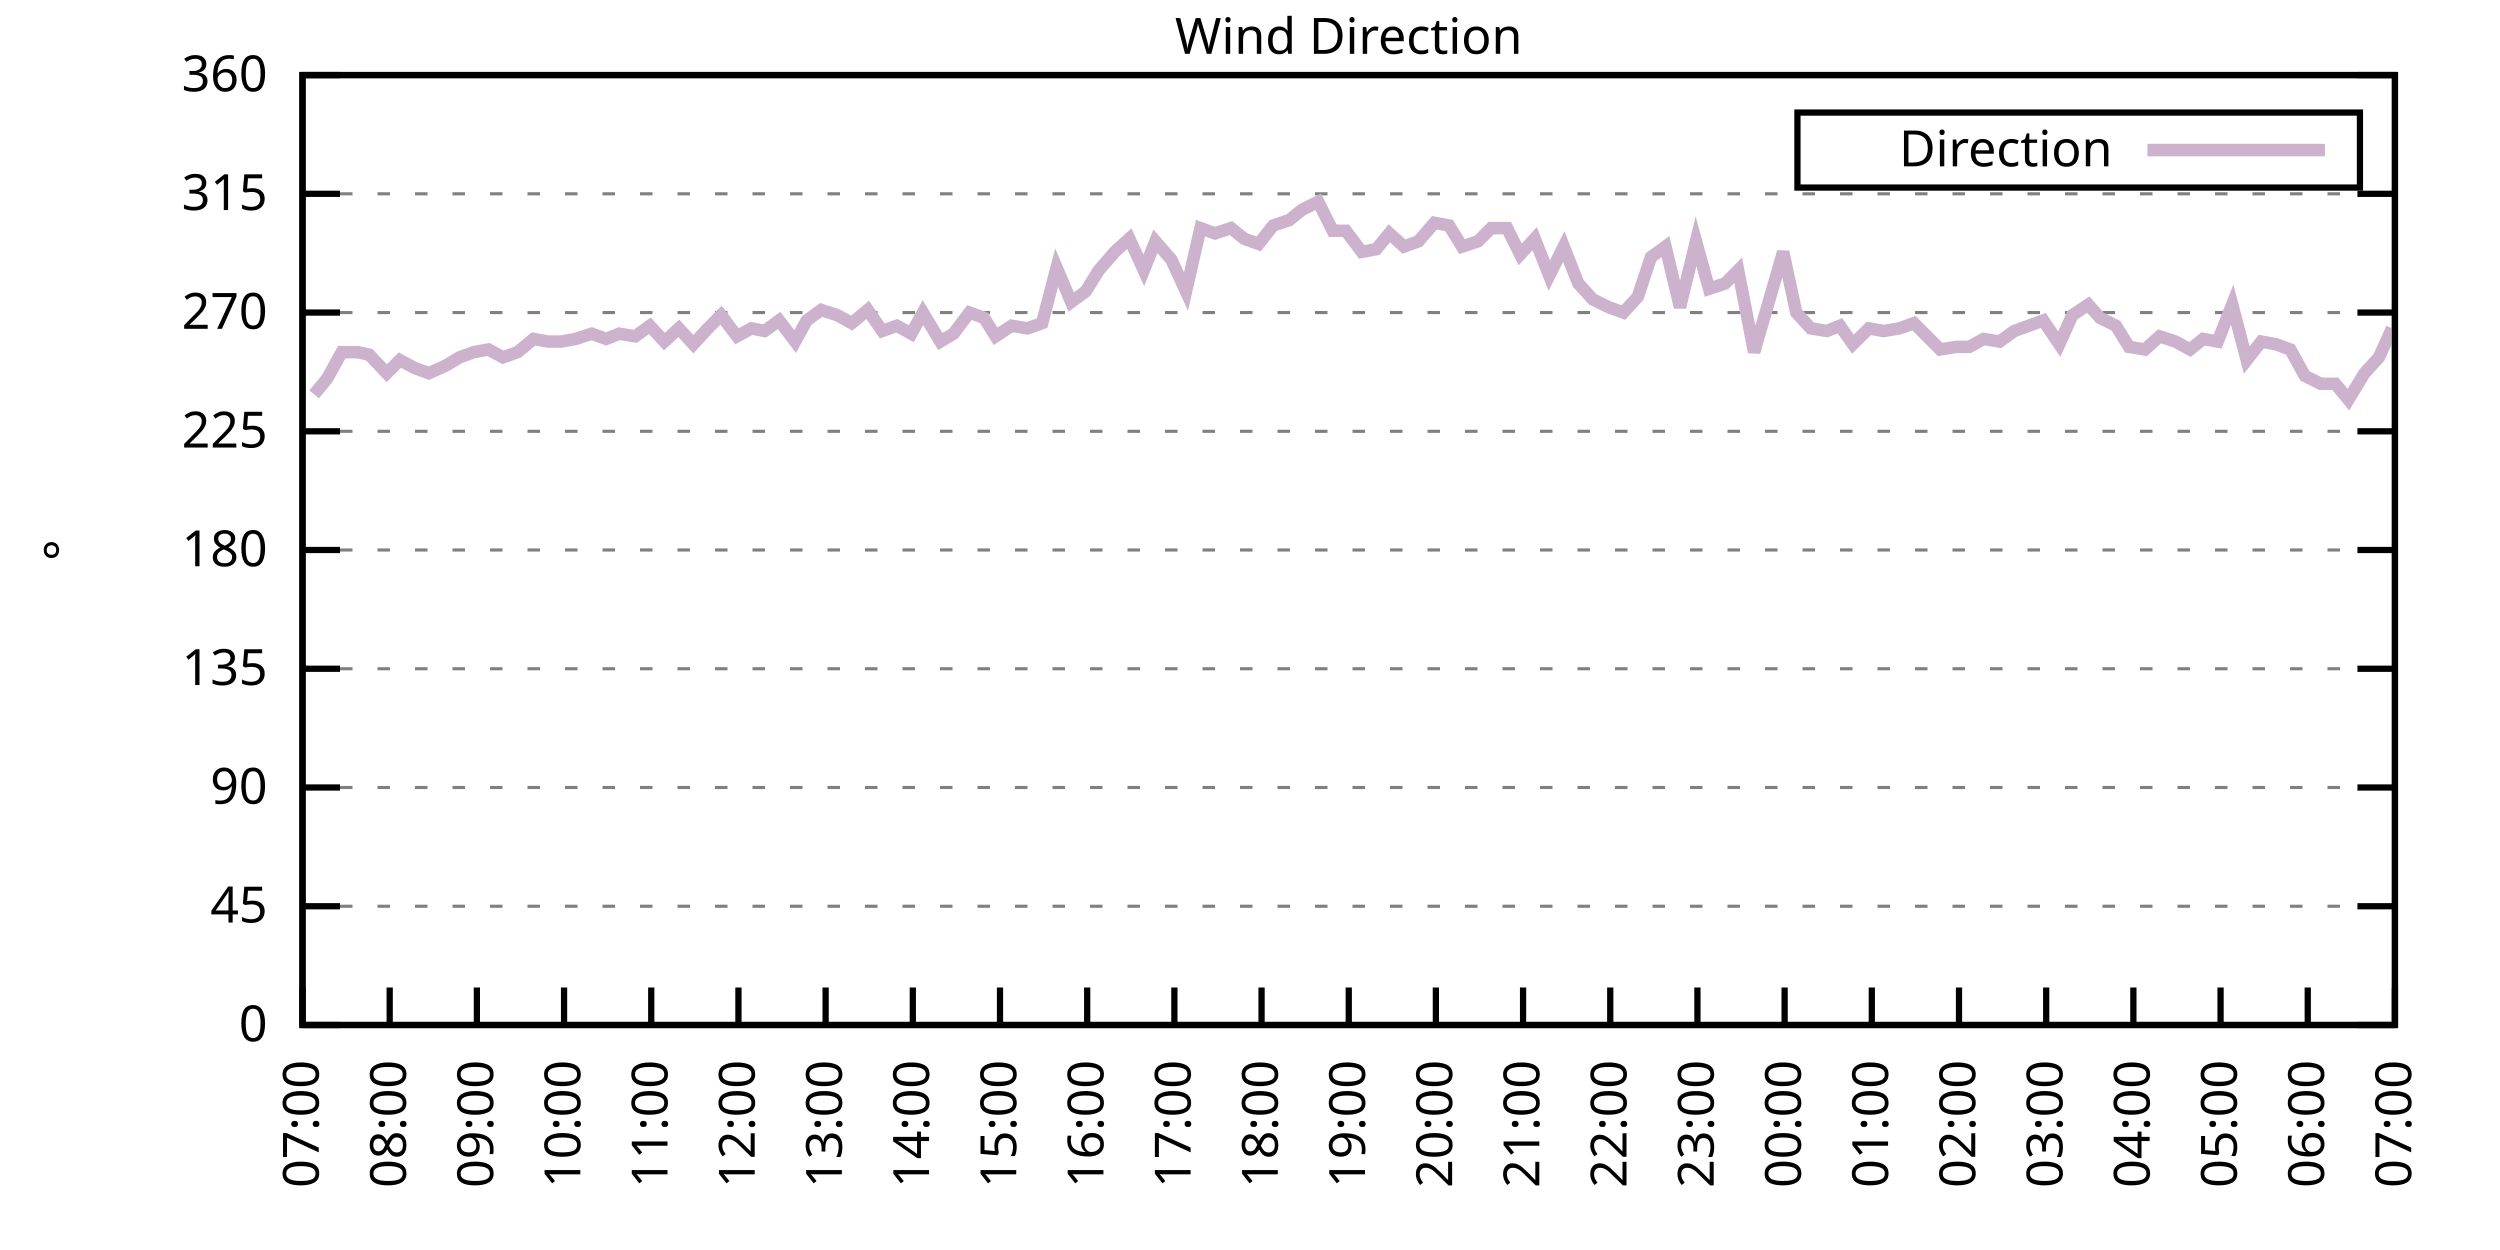
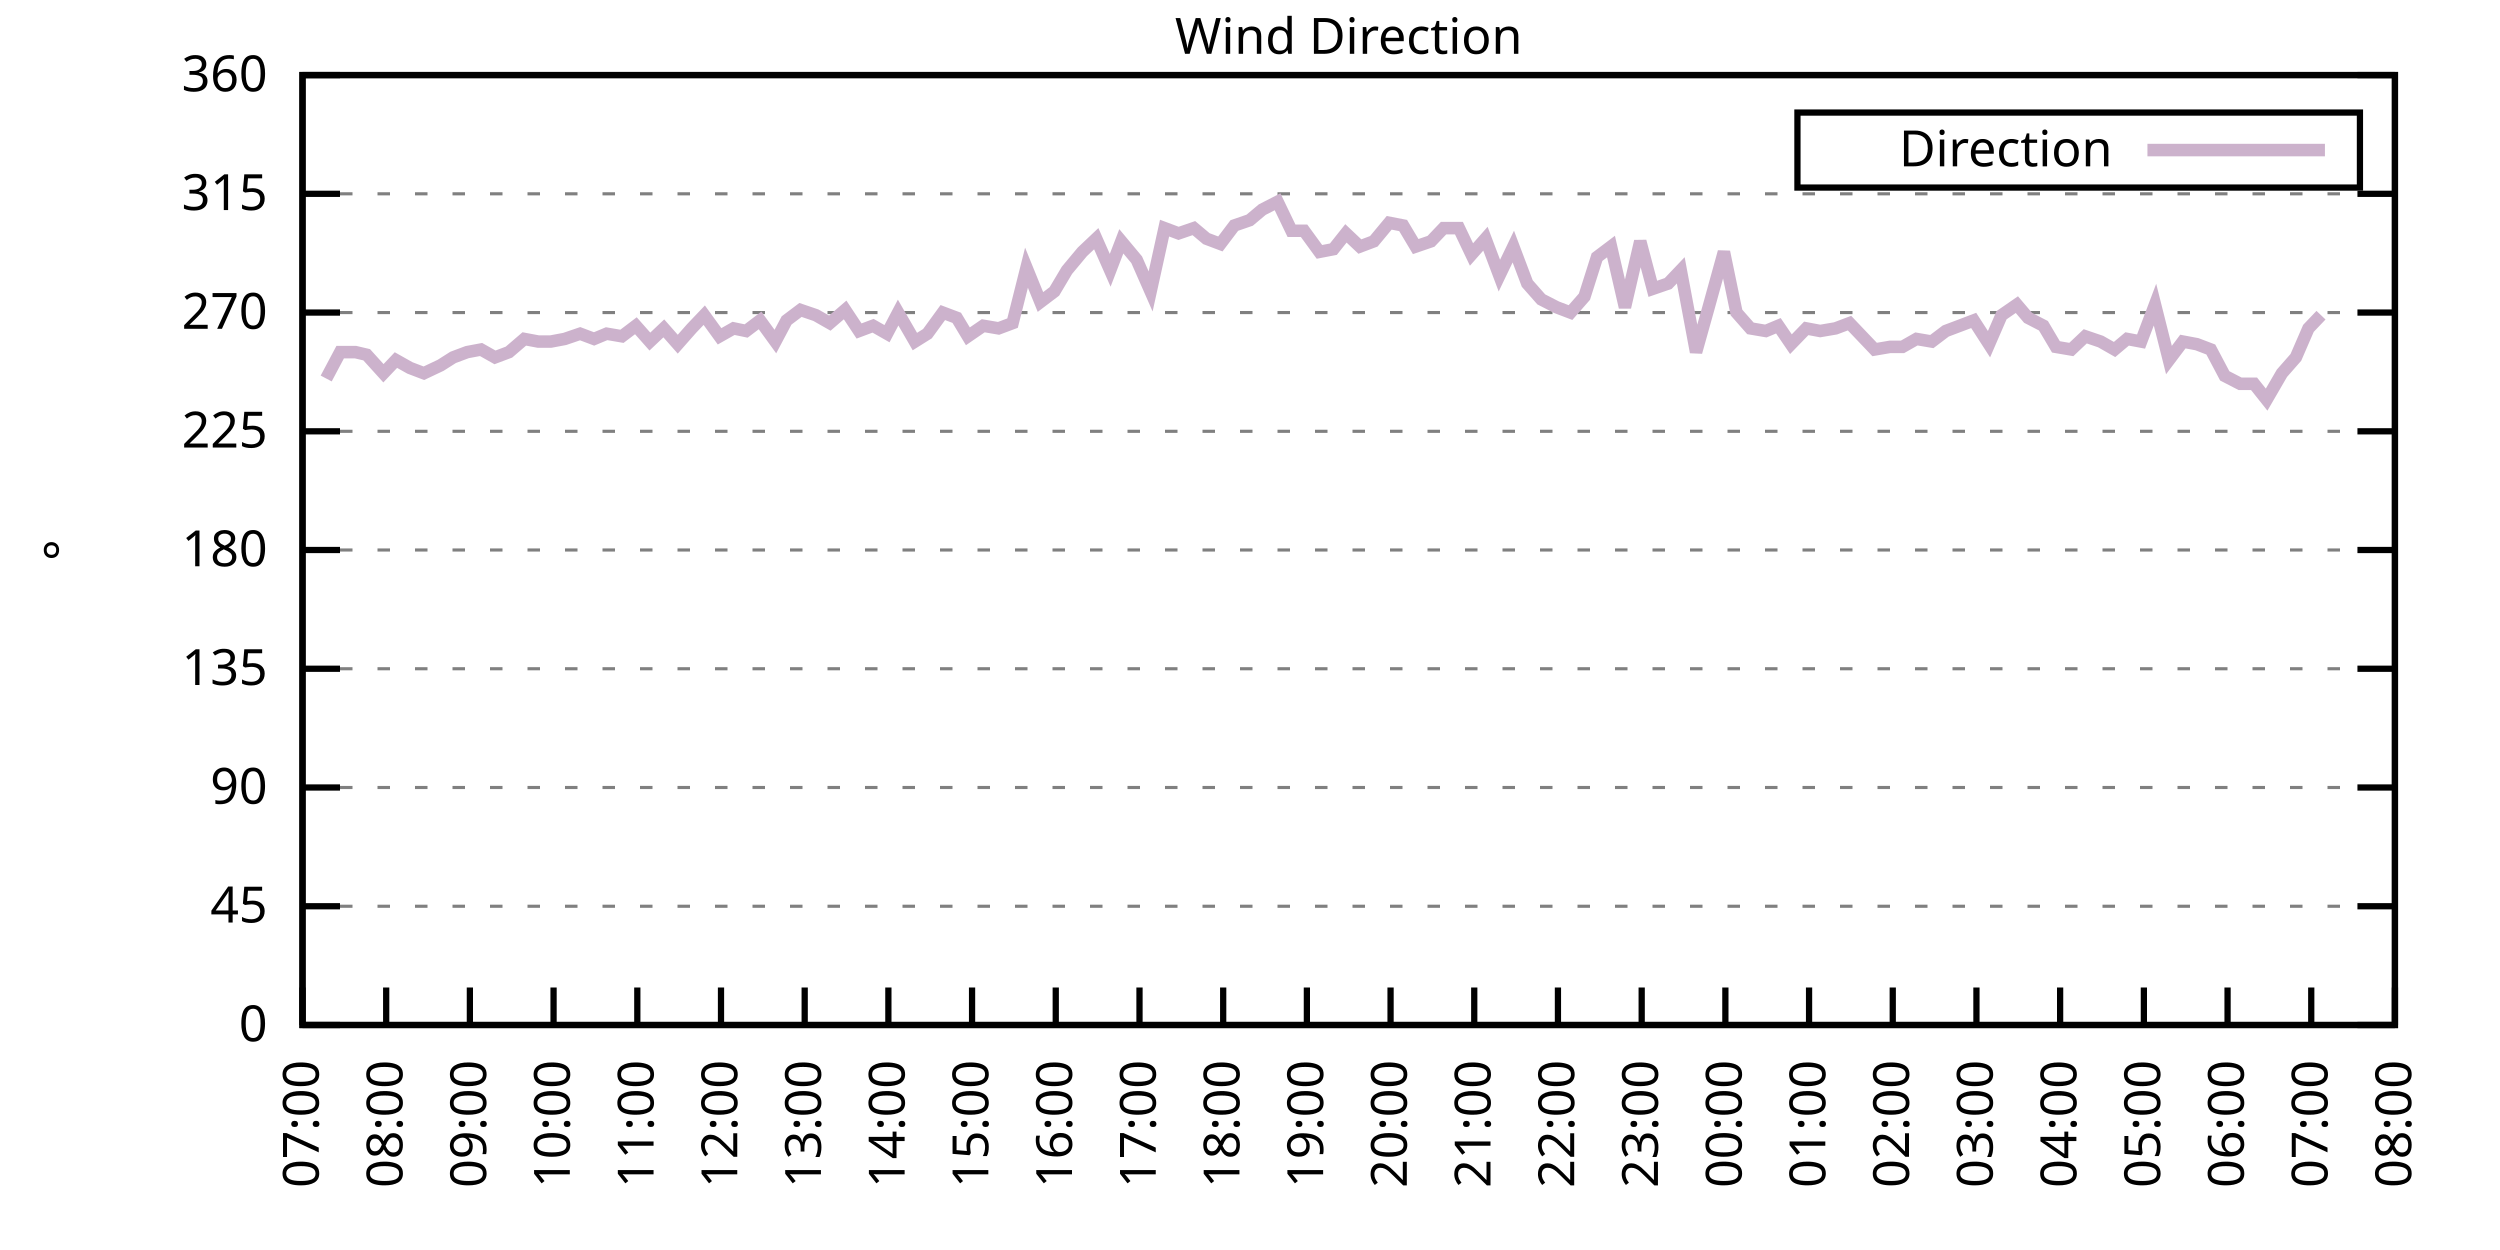
<svg xmlns="http://www.w3.org/2000/svg" xmlns:xlink="http://www.w3.org/1999/xlink" width="400" height="200" viewBox="0 0 400 200">
  <g id="gnuplot_canvas">
    <rect x="0" y="0" width="400" height="200" fill="none" />
    <defs>
      <circle id="gpDot" r="0.5" stroke-width="0.5" stroke="currentColor" />
      <path id="gpPt0" stroke-width="0.333" stroke="currentColor" d="M-1,0 h2 M0,-1 v2" />
      <path id="gpPt1" stroke-width="0.333" stroke="currentColor" d="M-1,-1 L1,1 M1,-1 L-1,1" />
      <path id="gpPt2" stroke-width="0.333" stroke="currentColor" d="M-1,0 L1,0 M0,-1 L0,1 M-1,-1 L1,1 M-1,1 L1,-1" />
      <rect id="gpPt3" stroke-width="0.333" stroke="currentColor" x="-1" y="-1" width="2" height="2" />
      <rect id="gpPt4" stroke-width="0.333" stroke="currentColor" fill="currentColor" x="-1" y="-1" width="2" height="2" />
      <circle id="gpPt5" stroke-width="0.333" stroke="currentColor" cx="0" cy="0" r="1" />
      <use xlink:href="#gpPt5" id="gpPt6" fill="currentColor" stroke="none" />
      <path id="gpPt7" stroke-width="0.333" stroke="currentColor" d="M0,-1.33 L-1.33,0.67 L1.33,0.67 z" />
      <use xlink:href="#gpPt7" id="gpPt8" fill="currentColor" stroke="none" />
      <use xlink:href="#gpPt7" id="gpPt9" stroke="currentColor" transform="rotate(180)" />
      <use xlink:href="#gpPt9" id="gpPt10" fill="currentColor" stroke="none" />
      <use xlink:href="#gpPt3" id="gpPt11" stroke="currentColor" transform="rotate(45)" />
      <use xlink:href="#gpPt11" id="gpPt12" fill="currentColor" stroke="none" />
      <path id="gpPt13" stroke-width="0.333" stroke="currentColor" d="M0,1.330 L1.265,0.411 L0.782,-1.067 L-0.782,-1.076 L-1.265,0.411 z" />
      <use xlink:href="#gpPt13" id="gpPt14" fill="currentColor" stroke="none" />
      <filter id="textbox" filterUnits="objectBoundingBox" x="0" y="0" height="1" width="1">
        <feFlood flood-color="white" flood-opacity="1" result="bgnd" />
        <feComposite in="SourceGraphic" in2="bgnd" operator="atop" />
      </filter>
      <filter id="greybox" filterUnits="objectBoundingBox" x="0" y="0" height="1" width="1">
        <feFlood flood-color="lightgrey" flood-opacity="1" result="grey" />
        <feComposite in="SourceGraphic" in2="grey" operator="atop" />
      </filter>
    </defs>
    <g fill="none" color="white" stroke="currentColor" stroke-width="1.00" stroke-linecap="butt" stroke-linejoin="miter">
</g>
    <g fill="none" color="black" stroke="currentColor" stroke-width="1.00" stroke-linecap="butt" stroke-linejoin="miter">
      <g stroke="none" shape-rendering="crispEdges">
        <polygon fill="rgb(255, 255, 255)" points="48.40,164.00 383.18,164.00 383.18,12.02 48.40,12.02 " />
      </g>
    </g>
    <g fill="none" color="black" stroke="currentColor" stroke-width="1.00" stroke-linecap="butt" stroke-linejoin="miter">
</g>
    <g fill="none" color="black" stroke="black" stroke-width="0.50" stroke-linecap="butt" stroke-linejoin="miter">
</g>
    <g fill="none" color="gray" stroke="currentColor" stroke-width="0.50" stroke-linecap="butt" stroke-linejoin="miter">
      <path stroke="gray" stroke-dasharray="2,4" class="gridline" d="M48.40,164.00 L383.19,164.00  " />
    </g>
    <g fill="none" color="gray" stroke="gray" stroke-width="1.00" stroke-linecap="butt" stroke-linejoin="miter">
</g>
    <g fill="none" color="black" stroke="currentColor" stroke-width="1.00" stroke-linecap="butt" stroke-linejoin="miter">
      <path stroke="black" d="M48.40,164.00 L54.40,164.00 M383.19,164.00 L377.19,164.00  " />
      <g transform="translate(42.80,166.60)" stroke="none" fill="black" font-family="Sans" font-size="8.00" text-anchor="end">
        <text>
          <tspan font-family="Sans"> 0</tspan>
        </text>
      </g>
    </g>
    <g fill="none" color="black" stroke="currentColor" stroke-width="1.00" stroke-linecap="butt" stroke-linejoin="miter">
</g>
    <g fill="none" color="black" stroke="black" stroke-width="0.50" stroke-linecap="butt" stroke-linejoin="miter">
</g>
    <g fill="none" color="gray" stroke="currentColor" stroke-width="0.50" stroke-linecap="butt" stroke-linejoin="miter">
      <path stroke="gray" stroke-dasharray="2,4" class="gridline" d="M48.40,145.00 L383.19,145.00  " />
    </g>
    <g fill="none" color="gray" stroke="gray" stroke-width="1.00" stroke-linecap="butt" stroke-linejoin="miter">
</g>
    <g fill="none" color="black" stroke="currentColor" stroke-width="1.00" stroke-linecap="butt" stroke-linejoin="miter">
      <path stroke="black" d="M48.40,145.00 L54.40,145.00 M383.19,145.00 L377.19,145.00  " />
      <g transform="translate(42.80,147.60)" stroke="none" fill="black" font-family="Sans" font-size="8.00" text-anchor="end">
        <text>
          <tspan font-family="Sans"> 45</tspan>
        </text>
      </g>
    </g>
    <g fill="none" color="black" stroke="currentColor" stroke-width="1.00" stroke-linecap="butt" stroke-linejoin="miter">
</g>
    <g fill="none" color="black" stroke="black" stroke-width="0.50" stroke-linecap="butt" stroke-linejoin="miter">
</g>
    <g fill="none" color="gray" stroke="currentColor" stroke-width="0.50" stroke-linecap="butt" stroke-linejoin="miter">
      <path stroke="gray" stroke-dasharray="2,4" class="gridline" d="M48.40,126.00 L383.19,126.00  " />
    </g>
    <g fill="none" color="gray" stroke="gray" stroke-width="1.00" stroke-linecap="butt" stroke-linejoin="miter">
</g>
    <g fill="none" color="black" stroke="currentColor" stroke-width="1.00" stroke-linecap="butt" stroke-linejoin="miter">
      <path stroke="black" d="M48.40,126.00 L54.40,126.00 M383.19,126.00 L377.19,126.00  " />
      <g transform="translate(42.80,128.60)" stroke="none" fill="black" font-family="Sans" font-size="8.00" text-anchor="end">
        <text>
          <tspan font-family="Sans"> 90</tspan>
        </text>
      </g>
    </g>
    <g fill="none" color="black" stroke="currentColor" stroke-width="1.00" stroke-linecap="butt" stroke-linejoin="miter">
</g>
    <g fill="none" color="black" stroke="black" stroke-width="0.50" stroke-linecap="butt" stroke-linejoin="miter">
</g>
    <g fill="none" color="gray" stroke="currentColor" stroke-width="0.50" stroke-linecap="butt" stroke-linejoin="miter">
      <path stroke="gray" stroke-dasharray="2,4" class="gridline" d="M48.40,107.00 L383.19,107.00  " />
    </g>
    <g fill="none" color="gray" stroke="gray" stroke-width="1.00" stroke-linecap="butt" stroke-linejoin="miter">
</g>
    <g fill="none" color="black" stroke="currentColor" stroke-width="1.00" stroke-linecap="butt" stroke-linejoin="miter">
      <path stroke="black" d="M48.40,107.00 L54.40,107.00 M383.19,107.00 L377.19,107.00  " />
      <g transform="translate(42.80,109.60)" stroke="none" fill="black" font-family="Sans" font-size="8.00" text-anchor="end">
        <text>
          <tspan font-family="Sans"> 135</tspan>
        </text>
      </g>
    </g>
    <g fill="none" color="black" stroke="currentColor" stroke-width="1.00" stroke-linecap="butt" stroke-linejoin="miter">
</g>
    <g fill="none" color="black" stroke="black" stroke-width="0.50" stroke-linecap="butt" stroke-linejoin="miter">
</g>
    <g fill="none" color="gray" stroke="currentColor" stroke-width="0.50" stroke-linecap="butt" stroke-linejoin="miter">
      <path stroke="gray" stroke-dasharray="2,4" class="gridline" d="M48.40,88.00 L383.19,88.00  " />
    </g>
    <g fill="none" color="gray" stroke="gray" stroke-width="1.00" stroke-linecap="butt" stroke-linejoin="miter">
</g>
    <g fill="none" color="black" stroke="currentColor" stroke-width="1.00" stroke-linecap="butt" stroke-linejoin="miter">
      <path stroke="black" d="M48.40,88.00 L54.40,88.00 M383.19,88.00 L377.19,88.00  " />
      <g transform="translate(42.80,90.60)" stroke="none" fill="black" font-family="Sans" font-size="8.00" text-anchor="end">
        <text>
          <tspan font-family="Sans"> 180</tspan>
        </text>
      </g>
    </g>
    <g fill="none" color="black" stroke="currentColor" stroke-width="1.00" stroke-linecap="butt" stroke-linejoin="miter">
</g>
    <g fill="none" color="black" stroke="black" stroke-width="0.50" stroke-linecap="butt" stroke-linejoin="miter">
</g>
    <g fill="none" color="gray" stroke="currentColor" stroke-width="0.50" stroke-linecap="butt" stroke-linejoin="miter">
      <path stroke="gray" stroke-dasharray="2,4" class="gridline" d="M48.40,69.01 L383.19,69.01  " />
    </g>
    <g fill="none" color="gray" stroke="gray" stroke-width="1.00" stroke-linecap="butt" stroke-linejoin="miter">
</g>
    <g fill="none" color="black" stroke="currentColor" stroke-width="1.00" stroke-linecap="butt" stroke-linejoin="miter">
      <path stroke="black" d="M48.40,69.01 L54.40,69.01 M383.19,69.01 L377.19,69.01  " />
      <g transform="translate(42.80,71.61)" stroke="none" fill="black" font-family="Sans" font-size="8.00" text-anchor="end">
        <text>
          <tspan font-family="Sans"> 225</tspan>
        </text>
      </g>
    </g>
    <g fill="none" color="black" stroke="currentColor" stroke-width="1.00" stroke-linecap="butt" stroke-linejoin="miter">
</g>
    <g fill="none" color="black" stroke="black" stroke-width="0.50" stroke-linecap="butt" stroke-linejoin="miter">
</g>
    <g fill="none" color="gray" stroke="currentColor" stroke-width="0.50" stroke-linecap="butt" stroke-linejoin="miter">
      <path stroke="gray" stroke-dasharray="2,4" class="gridline" d="M48.40,50.01 L383.19,50.01  " />
    </g>
    <g fill="none" color="gray" stroke="gray" stroke-width="1.00" stroke-linecap="butt" stroke-linejoin="miter">
</g>
    <g fill="none" color="black" stroke="currentColor" stroke-width="1.00" stroke-linecap="butt" stroke-linejoin="miter">
      <path stroke="black" d="M48.40,50.01 L54.40,50.01 M383.19,50.01 L377.19,50.01  " />
      <g transform="translate(42.80,52.61)" stroke="none" fill="black" font-family="Sans" font-size="8.00" text-anchor="end">
        <text>
          <tspan font-family="Sans"> 270</tspan>
        </text>
      </g>
    </g>
    <g fill="none" color="black" stroke="currentColor" stroke-width="1.00" stroke-linecap="butt" stroke-linejoin="miter">
</g>
    <g fill="none" color="black" stroke="black" stroke-width="0.50" stroke-linecap="butt" stroke-linejoin="miter">
</g>
    <g fill="none" color="gray" stroke="currentColor" stroke-width="0.50" stroke-linecap="butt" stroke-linejoin="miter">
      <path stroke="gray" stroke-dasharray="2,4" class="gridline" d="M48.40,31.01 L383.19,31.01  " />
    </g>
    <g fill="none" color="gray" stroke="gray" stroke-width="1.00" stroke-linecap="butt" stroke-linejoin="miter">
</g>
    <g fill="none" color="black" stroke="currentColor" stroke-width="1.00" stroke-linecap="butt" stroke-linejoin="miter">
      <path stroke="black" d="M48.40,31.01 L54.40,31.01 M383.19,31.01 L377.19,31.01  " />
      <g transform="translate(42.80,33.61)" stroke="none" fill="black" font-family="Sans" font-size="8.00" text-anchor="end">
        <text>
          <tspan font-family="Sans"> 315</tspan>
        </text>
      </g>
    </g>
    <g fill="none" color="black" stroke="currentColor" stroke-width="1.00" stroke-linecap="butt" stroke-linejoin="miter">
</g>
    <g fill="none" color="black" stroke="black" stroke-width="0.50" stroke-linecap="butt" stroke-linejoin="miter">
</g>
    <g fill="none" color="gray" stroke="currentColor" stroke-width="0.50" stroke-linecap="butt" stroke-linejoin="miter">
      <path stroke="gray" stroke-dasharray="2,4" class="gridline" d="M48.40,12.01 L383.19,12.01  " />
    </g>
    <g fill="none" color="gray" stroke="gray" stroke-width="1.00" stroke-linecap="butt" stroke-linejoin="miter">
</g>
    <g fill="none" color="black" stroke="currentColor" stroke-width="1.00" stroke-linecap="butt" stroke-linejoin="miter">
      <path stroke="black" d="M48.40,12.01 L54.40,12.01 M383.19,12.01 L377.19,12.01  " />
      <g transform="translate(42.80,14.61)" stroke="none" fill="black" font-family="Sans" font-size="8.00" text-anchor="end">
        <text>
          <tspan font-family="Sans"> 360</tspan>
        </text>
      </g>
    </g>
    <g fill="none" color="black" stroke="currentColor" stroke-width="1.00" stroke-linecap="butt" stroke-linejoin="miter">
      <path stroke="black" d="M48.40,164.00 L48.40,158.00  " />
      <g transform="translate(51.00,169.60) rotate(270.00)" stroke="none" fill="black" font-family="Sans" font-size="8.00" text-anchor="end">
        <text>
          <tspan font-family="Sans">07:00</tspan>
        </text>
      </g>
    </g>
    <g fill="none" color="black" stroke="currentColor" stroke-width="1.00" stroke-linecap="butt" stroke-linejoin="miter">
-       <path stroke="black" d="M62.35,164.00 L62.35,158.00  " />
-       <g transform="translate(64.95,169.60) rotate(270.00)" stroke="none" fill="black" font-family="Sans" font-size="8.00" text-anchor="end">
+       <path stroke="black" d="M61.79,164.00 L61.79,158.00  " />
+       <g transform="translate(64.39,169.60) rotate(270.00)" stroke="none" fill="black" font-family="Sans" font-size="8.00" text-anchor="end">
        <text>
          <tspan font-family="Sans">08:00</tspan>
        </text>
      </g>
    </g>
    <g fill="none" color="black" stroke="currentColor" stroke-width="1.00" stroke-linecap="butt" stroke-linejoin="miter">
-       <path stroke="black" d="M76.30,164.00 L76.30,158.00  " />
-       <g transform="translate(78.90,169.60) rotate(270.00)" stroke="none" fill="black" font-family="Sans" font-size="8.00" text-anchor="end">
+       <path stroke="black" d="M75.18,164.00 L75.18,158.00  " />
+       <g transform="translate(77.78,169.60) rotate(270.00)" stroke="none" fill="black" font-family="Sans" font-size="8.00" text-anchor="end">
        <text>
          <tspan font-family="Sans">09:00</tspan>
        </text>
      </g>
    </g>
    <g fill="none" color="black" stroke="currentColor" stroke-width="1.00" stroke-linecap="butt" stroke-linejoin="miter">
-       <path stroke="black" d="M90.25,164.00 L90.25,158.00  " />
-       <g transform="translate(92.85,169.60) rotate(270.00)" stroke="none" fill="black" font-family="Sans" font-size="8.00" text-anchor="end">
+       <path stroke="black" d="M88.57,164.00 L88.57,158.00  " />
+       <g transform="translate(91.17,169.60) rotate(270.00)" stroke="none" fill="black" font-family="Sans" font-size="8.00" text-anchor="end">
        <text>
          <tspan font-family="Sans">10:00</tspan>
        </text>
      </g>
    </g>
    <g fill="none" color="black" stroke="currentColor" stroke-width="1.00" stroke-linecap="butt" stroke-linejoin="miter">
-       <path stroke="black" d="M104.20,164.00 L104.20,158.00  " />
-       <g transform="translate(106.80,169.60) rotate(270.00)" stroke="none" fill="black" font-family="Sans" font-size="8.00" text-anchor="end">
+       <path stroke="black" d="M101.97,164.00 L101.97,158.00  " />
+       <g transform="translate(104.57,169.60) rotate(270.00)" stroke="none" fill="black" font-family="Sans" font-size="8.00" text-anchor="end">
        <text>
          <tspan font-family="Sans">11:00</tspan>
        </text>
      </g>
    </g>
    <g fill="none" color="black" stroke="currentColor" stroke-width="1.00" stroke-linecap="butt" stroke-linejoin="miter">
-       <path stroke="black" d="M118.15,164.00 L118.15,158.00  " />
-       <g transform="translate(120.75,169.60) rotate(270.00)" stroke="none" fill="black" font-family="Sans" font-size="8.00" text-anchor="end">
+       <path stroke="black" d="M115.36,164.00 L115.36,158.00  " />
+       <g transform="translate(117.96,169.60) rotate(270.00)" stroke="none" fill="black" font-family="Sans" font-size="8.00" text-anchor="end">
        <text>
          <tspan font-family="Sans">12:00</tspan>
        </text>
      </g>
    </g>
    <g fill="none" color="black" stroke="currentColor" stroke-width="1.00" stroke-linecap="butt" stroke-linejoin="miter">
-       <path stroke="black" d="M132.10,164.00 L132.10,158.00  " />
-       <g transform="translate(134.70,169.60) rotate(270.00)" stroke="none" fill="black" font-family="Sans" font-size="8.00" text-anchor="end">
+       <path stroke="black" d="M128.75,164.00 L128.75,158.00  " />
+       <g transform="translate(131.35,169.60) rotate(270.00)" stroke="none" fill="black" font-family="Sans" font-size="8.00" text-anchor="end">
        <text>
          <tspan font-family="Sans">13:00</tspan>
        </text>
      </g>
    </g>
    <g fill="none" color="black" stroke="currentColor" stroke-width="1.00" stroke-linecap="butt" stroke-linejoin="miter">
-       <path stroke="black" d="M146.05,164.00 L146.05,158.00  " />
-       <g transform="translate(148.65,169.60) rotate(270.00)" stroke="none" fill="black" font-family="Sans" font-size="8.00" text-anchor="end">
+       <path stroke="black" d="M142.14,164.00 L142.14,158.00  " />
+       <g transform="translate(144.74,169.60) rotate(270.00)" stroke="none" fill="black" font-family="Sans" font-size="8.00" text-anchor="end">
        <text>
          <tspan font-family="Sans">14:00</tspan>
        </text>
      </g>
    </g>
    <g fill="none" color="black" stroke="currentColor" stroke-width="1.00" stroke-linecap="butt" stroke-linejoin="miter">
-       <path stroke="black" d="M160.00,164.00 L160.00,158.00  " />
-       <g transform="translate(162.60,169.60) rotate(270.00)" stroke="none" fill="black" font-family="Sans" font-size="8.00" text-anchor="end">
+       <path stroke="black" d="M155.53,164.00 L155.53,158.00  " />
+       <g transform="translate(158.13,169.60) rotate(270.00)" stroke="none" fill="black" font-family="Sans" font-size="8.00" text-anchor="end">
        <text>
          <tspan font-family="Sans">15:00</tspan>
        </text>
      </g>
    </g>
    <g fill="none" color="black" stroke="currentColor" stroke-width="1.00" stroke-linecap="butt" stroke-linejoin="miter">
-       <path stroke="black" d="M173.95,164.00 L173.95,158.00  " />
-       <g transform="translate(176.55,169.60) rotate(270.00)" stroke="none" fill="black" font-family="Sans" font-size="8.00" text-anchor="end">
+       <path stroke="black" d="M168.92,164.00 L168.92,158.00  " />
+       <g transform="translate(171.52,169.60) rotate(270.00)" stroke="none" fill="black" font-family="Sans" font-size="8.00" text-anchor="end">
        <text>
          <tspan font-family="Sans">16:00</tspan>
        </text>
      </g>
    </g>
    <g fill="none" color="black" stroke="currentColor" stroke-width="1.00" stroke-linecap="butt" stroke-linejoin="miter">
-       <path stroke="black" d="M187.90,164.00 L187.90,158.00  " />
-       <g transform="translate(190.50,169.60) rotate(270.00)" stroke="none" fill="black" font-family="Sans" font-size="8.00" text-anchor="end">
+       <path stroke="black" d="M182.32,164.00 L182.32,158.00  " />
+       <g transform="translate(184.92,169.60) rotate(270.00)" stroke="none" fill="black" font-family="Sans" font-size="8.00" text-anchor="end">
        <text>
          <tspan font-family="Sans">17:00</tspan>
        </text>
      </g>
    </g>
    <g fill="none" color="black" stroke="currentColor" stroke-width="1.00" stroke-linecap="butt" stroke-linejoin="miter">
-       <path stroke="black" d="M201.85,164.00 L201.85,158.00  " />
-       <g transform="translate(204.45,169.60) rotate(270.00)" stroke="none" fill="black" font-family="Sans" font-size="8.00" text-anchor="end">
+       <path stroke="black" d="M195.71,164.00 L195.71,158.00  " />
+       <g transform="translate(198.31,169.60) rotate(270.00)" stroke="none" fill="black" font-family="Sans" font-size="8.00" text-anchor="end">
        <text>
          <tspan font-family="Sans">18:00</tspan>
        </text>
      </g>
    </g>
    <g fill="none" color="black" stroke="currentColor" stroke-width="1.00" stroke-linecap="butt" stroke-linejoin="miter">
-       <path stroke="black" d="M215.80,164.00 L215.80,158.00  " />
-       <g transform="translate(218.40,169.60) rotate(270.00)" stroke="none" fill="black" font-family="Sans" font-size="8.00" text-anchor="end">
+       <path stroke="black" d="M209.10,164.00 L209.10,158.00  " />
+       <g transform="translate(211.70,169.60) rotate(270.00)" stroke="none" fill="black" font-family="Sans" font-size="8.00" text-anchor="end">
        <text>
          <tspan font-family="Sans">19:00</tspan>
        </text>
      </g>
    </g>
    <g fill="none" color="black" stroke="currentColor" stroke-width="1.00" stroke-linecap="butt" stroke-linejoin="miter">
-       <path stroke="black" d="M229.74,164.00 L229.74,158.00  " />
-       <g transform="translate(232.34,169.60) rotate(270.00)" stroke="none" fill="black" font-family="Sans" font-size="8.00" text-anchor="end">
+       <path stroke="black" d="M222.49,164.00 L222.49,158.00  " />
+       <g transform="translate(225.09,169.60) rotate(270.00)" stroke="none" fill="black" font-family="Sans" font-size="8.00" text-anchor="end">
        <text>
          <tspan font-family="Sans">20:00</tspan>
        </text>
      </g>
    </g>
    <g fill="none" color="black" stroke="currentColor" stroke-width="1.00" stroke-linecap="butt" stroke-linejoin="miter">
-       <path stroke="black" d="M243.69,164.00 L243.69,158.00  " />
-       <g transform="translate(246.29,169.60) rotate(270.00)" stroke="none" fill="black" font-family="Sans" font-size="8.00" text-anchor="end">
+       <path stroke="black" d="M235.88,164.00 L235.88,158.00  " />
+       <g transform="translate(238.48,169.60) rotate(270.00)" stroke="none" fill="black" font-family="Sans" font-size="8.00" text-anchor="end">
        <text>
          <tspan font-family="Sans">21:00</tspan>
        </text>
      </g>
    </g>
    <g fill="none" color="black" stroke="currentColor" stroke-width="1.00" stroke-linecap="butt" stroke-linejoin="miter">
-       <path stroke="black" d="M257.64,164.00 L257.64,158.00  " />
-       <g transform="translate(260.24,169.60) rotate(270.00)" stroke="none" fill="black" font-family="Sans" font-size="8.00" text-anchor="end">
+       <path stroke="black" d="M249.27,164.00 L249.27,158.00  " />
+       <g transform="translate(251.87,169.60) rotate(270.00)" stroke="none" fill="black" font-family="Sans" font-size="8.00" text-anchor="end">
        <text>
          <tspan font-family="Sans">22:00</tspan>
        </text>
      </g>
    </g>
    <g fill="none" color="black" stroke="currentColor" stroke-width="1.00" stroke-linecap="butt" stroke-linejoin="miter">
-       <path stroke="black" d="M271.59,164.00 L271.59,158.00  " />
-       <g transform="translate(274.19,169.60) rotate(270.00)" stroke="none" fill="black" font-family="Sans" font-size="8.00" text-anchor="end">
+       <path stroke="black" d="M262.67,164.00 L262.67,158.00  " />
+       <g transform="translate(265.27,169.60) rotate(270.00)" stroke="none" fill="black" font-family="Sans" font-size="8.00" text-anchor="end">
        <text>
          <tspan font-family="Sans">23:00</tspan>
        </text>
      </g>
    </g>
    <g fill="none" color="black" stroke="currentColor" stroke-width="1.00" stroke-linecap="butt" stroke-linejoin="miter">
-       <path stroke="black" d="M285.54,164.00 L285.54,158.00  " />
-       <g transform="translate(288.14,169.60) rotate(270.00)" stroke="none" fill="black" font-family="Sans" font-size="8.00" text-anchor="end">
+       <path stroke="black" d="M276.06,164.00 L276.06,158.00  " />
+       <g transform="translate(278.66,169.60) rotate(270.00)" stroke="none" fill="black" font-family="Sans" font-size="8.00" text-anchor="end">
        <text>
          <tspan font-family="Sans">00:00</tspan>
        </text>
      </g>
    </g>
    <g fill="none" color="black" stroke="currentColor" stroke-width="1.00" stroke-linecap="butt" stroke-linejoin="miter">
-       <path stroke="black" d="M299.49,164.00 L299.49,158.00  " />
-       <g transform="translate(302.09,169.60) rotate(270.00)" stroke="none" fill="black" font-family="Sans" font-size="8.00" text-anchor="end">
+       <path stroke="black" d="M289.45,164.00 L289.45,158.00  " />
+       <g transform="translate(292.05,169.60) rotate(270.00)" stroke="none" fill="black" font-family="Sans" font-size="8.00" text-anchor="end">
        <text>
          <tspan font-family="Sans">01:00</tspan>
        </text>
      </g>
    </g>
    <g fill="none" color="black" stroke="currentColor" stroke-width="1.00" stroke-linecap="butt" stroke-linejoin="miter">
-       <path stroke="black" d="M313.44,164.00 L313.44,158.00  " />
-       <g transform="translate(316.04,169.60) rotate(270.00)" stroke="none" fill="black" font-family="Sans" font-size="8.00" text-anchor="end">
+       <path stroke="black" d="M302.84,164.00 L302.84,158.00  " />
+       <g transform="translate(305.44,169.60) rotate(270.00)" stroke="none" fill="black" font-family="Sans" font-size="8.00" text-anchor="end">
        <text>
          <tspan font-family="Sans">02:00</tspan>
        </text>
      </g>
    </g>
    <g fill="none" color="black" stroke="currentColor" stroke-width="1.00" stroke-linecap="butt" stroke-linejoin="miter">
-       <path stroke="black" d="M327.39,164.00 L327.39,158.00  " />
-       <g transform="translate(329.99,169.60) rotate(270.00)" stroke="none" fill="black" font-family="Sans" font-size="8.00" text-anchor="end">
+       <path stroke="black" d="M316.23,164.00 L316.23,158.00  " />
+       <g transform="translate(318.83,169.60) rotate(270.00)" stroke="none" fill="black" font-family="Sans" font-size="8.00" text-anchor="end">
        <text>
          <tspan font-family="Sans">03:00</tspan>
        </text>
      </g>
    </g>
    <g fill="none" color="black" stroke="currentColor" stroke-width="1.00" stroke-linecap="butt" stroke-linejoin="miter">
-       <path stroke="black" d="M341.34,164.00 L341.34,158.00  " />
-       <g transform="translate(343.94,169.60) rotate(270.00)" stroke="none" fill="black" font-family="Sans" font-size="8.00" text-anchor="end">
+       <path stroke="black" d="M329.62,164.00 L329.62,158.00  " />
+       <g transform="translate(332.22,169.60) rotate(270.00)" stroke="none" fill="black" font-family="Sans" font-size="8.00" text-anchor="end">
        <text>
          <tspan font-family="Sans">04:00</tspan>
        </text>
      </g>
    </g>
    <g fill="none" color="black" stroke="currentColor" stroke-width="1.00" stroke-linecap="butt" stroke-linejoin="miter">
-       <path stroke="black" d="M355.29,164.00 L355.29,158.00  " />
-       <g transform="translate(357.89,169.60) rotate(270.00)" stroke="none" fill="black" font-family="Sans" font-size="8.00" text-anchor="end">
+       <path stroke="black" d="M343.02,164.00 L343.02,158.00  " />
+       <g transform="translate(345.62,169.60) rotate(270.00)" stroke="none" fill="black" font-family="Sans" font-size="8.00" text-anchor="end">
        <text>
          <tspan font-family="Sans">05:00</tspan>
        </text>
      </g>
    </g>
    <g fill="none" color="black" stroke="currentColor" stroke-width="1.00" stroke-linecap="butt" stroke-linejoin="miter">
-       <path stroke="black" d="M369.24,164.00 L369.24,158.00  " />
-       <g transform="translate(371.84,169.60) rotate(270.00)" stroke="none" fill="black" font-family="Sans" font-size="8.00" text-anchor="end">
+       <path stroke="black" d="M356.41,164.00 L356.41,158.00  " />
+       <g transform="translate(359.01,169.60) rotate(270.00)" stroke="none" fill="black" font-family="Sans" font-size="8.00" text-anchor="end">
        <text>
          <tspan font-family="Sans">06:00</tspan>
+         </text>
+       </g>
+     </g>
+     <g fill="none" color="black" stroke="currentColor" stroke-width="1.00" stroke-linecap="butt" stroke-linejoin="miter">
+       <path stroke="black" d="M369.80,164.00 L369.80,158.00  " />
+       <g transform="translate(372.40,169.60) rotate(270.00)" stroke="none" fill="black" font-family="Sans" font-size="8.00" text-anchor="end">
+         <text>
+           <tspan font-family="Sans">07:00</tspan>
        </text>
      </g>
    </g>
    <g fill="none" color="black" stroke="currentColor" stroke-width="1.00" stroke-linecap="butt" stroke-linejoin="miter">
      <path stroke="black" d="M383.19,164.00 L383.19,158.00  " />
      <g transform="translate(385.79,169.60) rotate(270.00)" stroke="none" fill="black" font-family="Sans" font-size="8.00" text-anchor="end">
        <text>
-           <tspan font-family="Sans">07:00</tspan>
+           <tspan font-family="Sans">08:00</tspan>
        </text>
      </g>
    </g>
    <g fill="none" color="black" stroke="currentColor" stroke-width="1.00" stroke-linecap="butt" stroke-linejoin="miter">
</g>
    <g fill="none" color="black" stroke="currentColor" stroke-width="1.00" stroke-linecap="butt" stroke-linejoin="miter">
      <path stroke="black" d="M48.40,12.01 L48.40,164.00 L383.19,164.00 L383.19,12.01 L48.40,12.01 Z  " />
    </g>
    <g fill="none" color="black" stroke="currentColor" stroke-width="1.00" stroke-linecap="butt" stroke-linejoin="miter">
</g>
    <g fill="none" color="black" stroke="currentColor" stroke-width="1.00" stroke-linecap="butt" stroke-linejoin="miter">
      <path stroke="black" d="M287.59,30.01 L287.59,18.01 L377.59,18.01 L377.59,30.01 L287.59,30.01 Z  " />
    </g>
    <g id="Wind_direction_plot_1">
      <g fill="none" color="white" stroke="black" stroke-width="2.00" stroke-linecap="butt" stroke-linejoin="miter">
</g>
      <g fill="none" color="black" stroke="currentColor" stroke-width="2.00" stroke-linecap="butt" stroke-linejoin="miter">
        <g transform="translate(337.99,26.61)" stroke="none" fill="black" font-family="Sans" font-size="8.00" text-anchor="end">
          <text>
            <tspan font-family="Sans">Direction</tspan>
          </text>
        </g>
      </g>
      <g fill="none" color="black" stroke="currentColor" stroke-width="2.00" stroke-linecap="butt" stroke-linejoin="miter">
-         <path stroke="rgb(204, 178, 204)" d="M343.59,24.01 L371.99,24.01 M50.26,63.10 L52.35,60.56 L54.68,56.34 L57.23,56.34 L59.09,56.76 L61.88,59.72   L63.98,57.61 L66.30,58.87 L68.63,59.72 L71.42,58.45 L73.51,57.18 L75.83,56.34 L78.16,55.92 L80.48,57.18   L82.81,56.34 L85.37,54.23 L87.69,54.65 L89.78,54.65 L92.11,54.23 L94.67,53.39 L96.99,54.23 L99.08,53.39   L101.64,53.81 L103.97,52.12 L106.29,54.65 L108.62,52.54 L110.94,55.07 L113.27,52.54 L115.36,50.43 L117.92,53.81   L120.24,52.54 L122.33,52.96 L124.66,51.27 L127.22,54.65 L129.08,51.27 L131.40,49.59 L133.96,50.43 L136.28,51.70   L138.84,49.59 L141.16,52.96 L143.49,52.12 L145.81,53.39 L147.67,50.01 L150.46,54.65 L152.56,53.39 L155.11,50.01   L157.44,50.85 L159.30,53.81 L161.86,52.12 L164.41,52.54 L166.74,51.70 L169.06,42.83 L171.39,48.32 L173.71,46.63   L175.81,43.25 L178.36,40.30 L180.69,38.19 L183.01,43.25 L184.87,38.61 L187.43,41.56 L189.76,46.63 L192.08,36.50   L194.41,37.34 L196.96,36.50 L199.06,38.19 L201.38,39.03 L203.71,36.08 L206.26,35.23 L208.36,33.54 L210.91,32.28   L213.24,36.92 L215.33,36.92 L217.89,40.30 L220.21,39.87 L222.30,37.34 L224.63,39.45 L226.95,38.61 L229.51,35.65   L231.84,36.08 L233.93,39.45 L236.49,38.61 L238.58,36.50 L241.14,36.50 L243.23,40.72 L245.55,38.19 L247.88,44.10   L250.20,39.45 L252.53,45.36 L254.85,47.90 L257.41,49.16 L259.74,50.01 L262.06,47.47 L264.15,41.14 L266.48,39.45   L268.80,49.16 L271.36,38.61 L273.45,46.21 L276.01,45.36 L278.10,43.25 L280.66,56.34 L282.75,49.16 L285.31,40.30   L287.40,50.01 L289.73,52.54 L292.29,52.96 L294.38,52.12 L296.47,55.07 L299.03,52.54 L301.35,52.96 L303.91,52.54   L306.23,51.70 L308.33,53.81 L310.42,55.92 L312.98,55.50 L315.07,55.50 L317.39,54.23 L319.95,54.65 L322.28,52.96   L324.60,52.12 L326.93,51.27 L329.48,55.07 L331.58,50.43 L334.13,48.74 L335.99,50.85 L338.55,52.12 L340.64,55.50   L343.20,55.92 L345.53,53.81 L348.08,54.65 L350.41,55.92 L352.50,54.23 L354.83,54.65 L357.15,48.74 L359.48,57.61   L361.80,54.65 L364.13,55.07 L366.45,55.92 L368.78,60.14 L371.33,61.41 L373.66,61.41 L375.75,63.94 L378.31,59.72   L380.63,57.18 L382.73,52.54  " />
+         <path stroke="rgb(204, 178, 204)" d="M343.59,24.01 L371.99,24.01 M52.19,60.56 L54.43,56.34 L56.88,56.34 L58.67,56.76 L61.35,59.72 L63.35,57.61   L65.59,58.87 L67.82,59.72 L70.50,58.45 L72.50,57.18 L74.74,56.34 L76.97,55.92 L79.20,57.18 L81.43,56.34   L83.89,54.23 L86.12,54.65 L88.13,54.65 L90.36,54.23 L92.82,53.39 L95.05,54.23 L97.06,53.39 L99.51,53.81   L101.74,52.12 L103.98,54.65 L106.21,52.54 L108.44,55.07 L110.67,52.54 L112.68,50.43 L115.13,53.81 L117.37,52.54   L119.38,52.96 L121.61,51.27 L124.06,54.65 L125.85,51.27 L128.08,49.59 L130.54,50.43 L132.77,51.70 L135.22,49.59   L137.45,52.96 L139.69,52.12 L141.92,53.39 L143.70,50.01 L146.38,54.65 L148.39,53.39 L150.85,50.01 L153.08,50.85   L154.86,53.81 L157.32,52.12 L159.77,52.54 L162.01,51.70 L164.24,42.83 L166.47,48.32 L168.70,46.63 L170.71,43.25   L173.17,40.30 L175.40,38.19 L177.63,43.25 L179.41,38.61 L181.87,41.56 L184.10,46.63 L186.33,36.50 L188.57,37.34   L191.02,36.50 L193.03,38.19 L195.26,39.03 L197.49,36.08 L199.95,35.23 L201.96,33.54 L204.41,32.28 L206.64,36.92   L208.65,36.92 L211.11,40.30 L213.34,39.87 L215.35,37.34 L217.58,39.45 L219.81,38.61 L222.27,35.65 L224.50,36.08   L226.51,39.45 L228.96,38.61 L230.97,36.50 L233.43,36.50 L235.44,40.72 L237.67,38.19 L239.90,44.10 L242.13,39.45   L244.36,45.36 L246.60,47.90 L249.05,49.16 L251.28,50.01 L253.51,47.47 L255.52,41.14 L257.76,39.45 L259.99,49.16   L262.44,38.61 L264.45,46.21 L266.91,45.36 L268.92,43.25 L271.37,56.34 L273.38,49.16 L275.83,40.30 L277.84,50.01   L280.07,52.54 L282.53,52.96 L284.54,52.12 L286.55,55.07 L289.00,52.54 L291.23,52.96 L293.69,52.54 L295.92,51.70   L297.93,53.81 L299.94,55.92 L302.39,55.50 L304.40,55.50 L306.63,54.23 L309.09,54.65 L311.32,52.96 L313.55,52.12   L315.79,51.27 L318.24,55.07 L320.25,50.43 L322.70,48.74 L324.49,50.85 L326.95,52.12 L328.95,55.50 L331.41,55.92   L333.64,53.81 L336.10,54.65 L338.33,55.92 L340.34,54.23 L342.57,54.65 L344.80,48.74 L347.03,57.61 L349.26,54.65   L351.50,55.07 L353.73,55.92 L355.96,60.14 L358.42,61.41 L360.65,61.41 L362.66,63.94 L365.11,59.72 L367.34,57.18   L369.35,52.54 L371.36,50.43  " />
      </g>
    </g>
    <g fill="none" color="black" stroke="currentColor" stroke-width="2.00" stroke-linecap="butt" stroke-linejoin="miter">
</g>
    <g fill="none" color="black" stroke="black" stroke-width="1.00" stroke-linecap="butt" stroke-linejoin="miter">
</g>
    <g fill="none" color="black" stroke="currentColor" stroke-width="1.00" stroke-linecap="butt" stroke-linejoin="miter">
      <path stroke="black" d="M48.40,12.01 L48.40,164.00 L383.19,164.00 L383.19,12.01 L48.40,12.01 Z  " />
      <g transform="translate(12.80,88.01) rotate(270.00)" stroke="none" fill="black" font-family="Sans" font-size="8.00" text-anchor="middle">
        <text>
          <tspan font-family="Sans">°</tspan>
        </text>
      </g>
    </g>
    <g fill="none" color="black" stroke="currentColor" stroke-width="1.00" stroke-linecap="butt" stroke-linejoin="miter">
</g>
    <g fill="none" color="black" stroke="currentColor" stroke-width="1.00" stroke-linecap="butt" stroke-linejoin="miter">
      <g transform="translate(215.79,8.61)" stroke="none" fill="black" font-family="Sans" font-size="8.00" text-anchor="middle">
        <text>
          <tspan font-family="Sans">Wind Direction</tspan>
        </text>
      </g>
    </g>
    <g fill="none" color="black" stroke="currentColor" stroke-width="1.00" stroke-linecap="butt" stroke-linejoin="miter">
</g>
  </g>
</svg>
